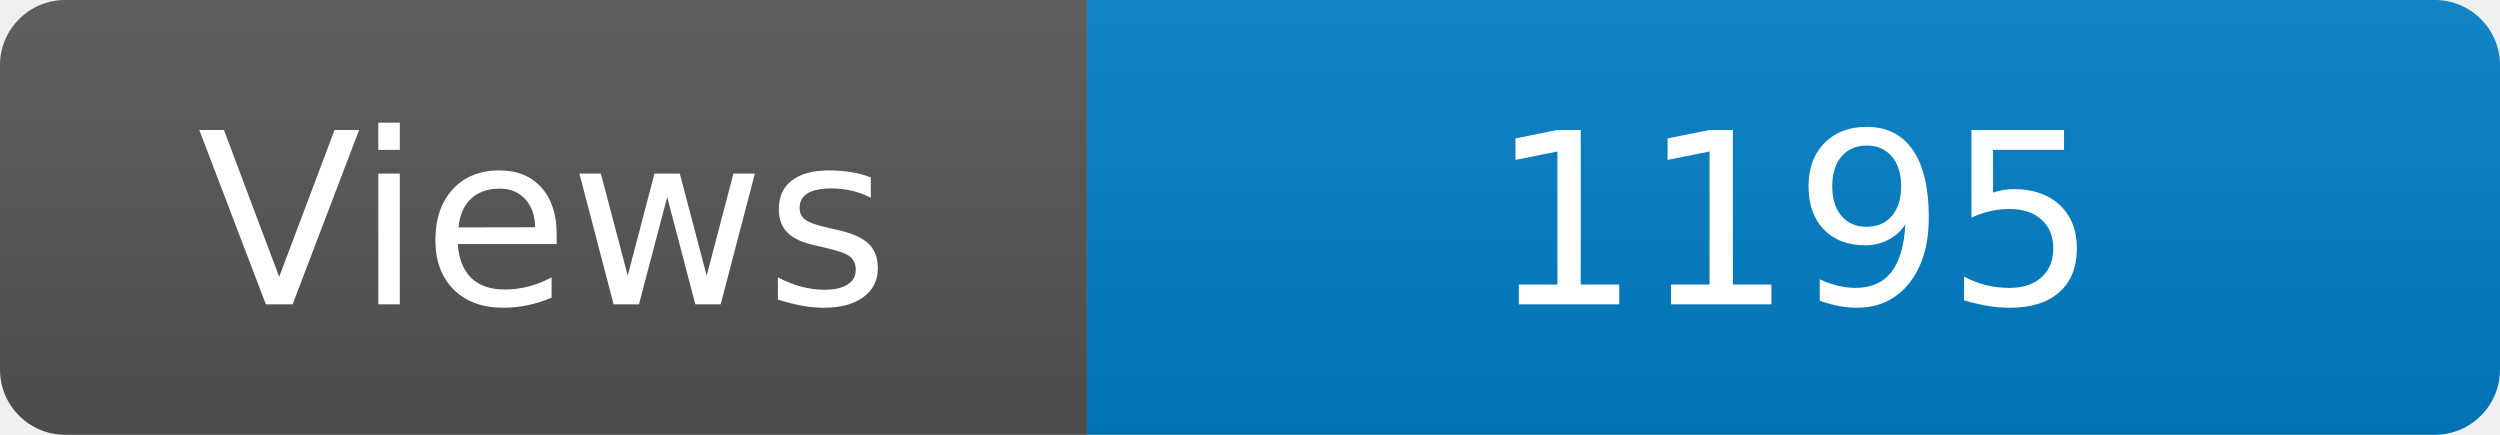
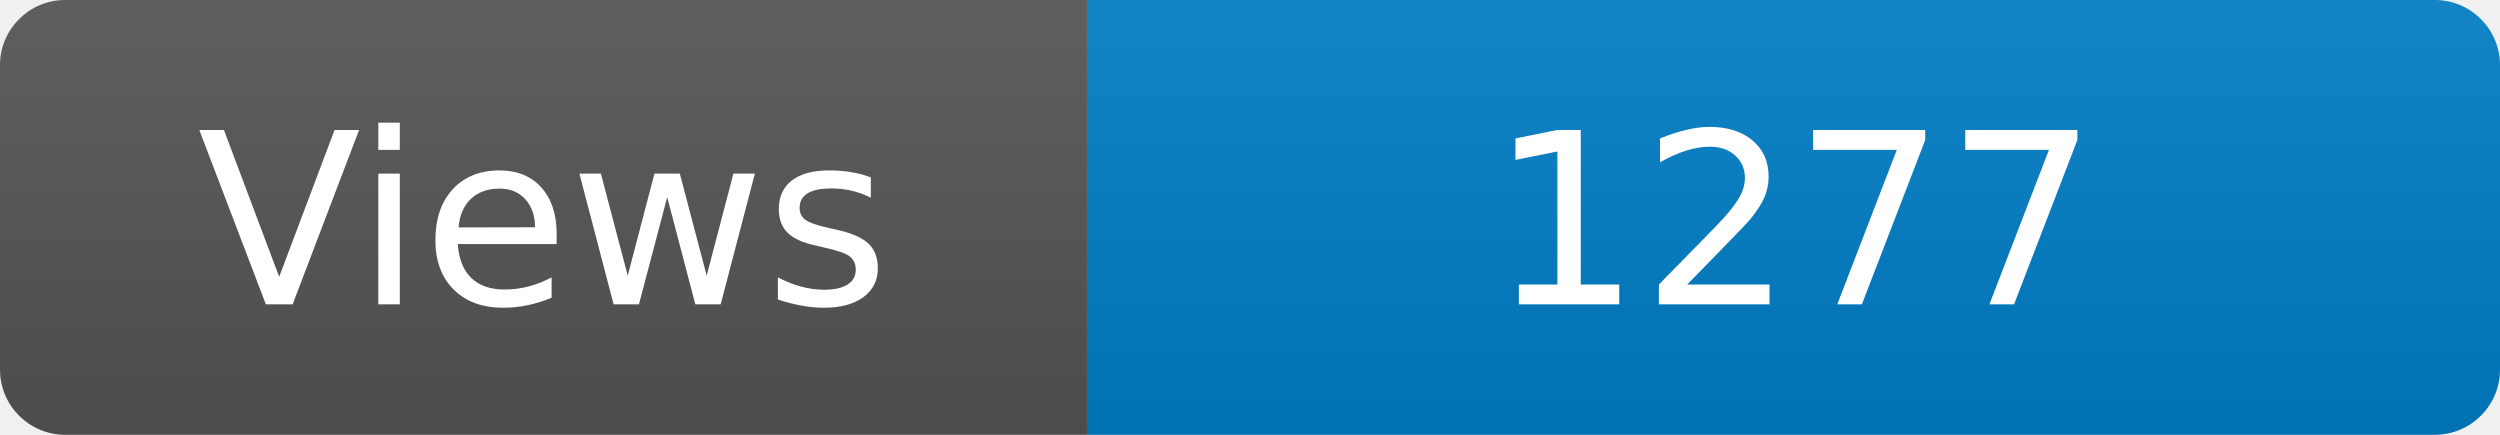
<svg xmlns="http://www.w3.org/2000/svg" width="115" height="20" role="img" aria-label="Maintained?: yes">
  <linearGradient id="s" x2="0" y2="100%">
    <stop offset="0" stop-color="#bbb" stop-opacity=".1" />
    <stop offset="1" stop-opacity=".1" />
  </linearGradient>
  <clipPath id="r">
    <rect width="115" height="20" rx="3" fill="#fff" />
  </clipPath>
  <g clip-path="url(#r)">
    <rect width="50" height="20" fill="#555" />
    <rect x="50" width="160" height="20" fill="#007ec6" />
    <rect width="115" height="20" fill="url(#s)" />
  </g>
  <g fill="#fff" text-anchor="middle" font-family="Verdana,Geneva,DejaVu Sans,sans-serif" font-size="110">
    <text x="250" y="140" transform="scale(.1)" fill="#fff">Views</text>
-     <text x="825" y="140" transform="scale(.1)" fill="#fff">1195</text>
+     <text x="825" y="140" transform="scale(.1)" fill="#fff">1277</text>
  </g>
</svg>
